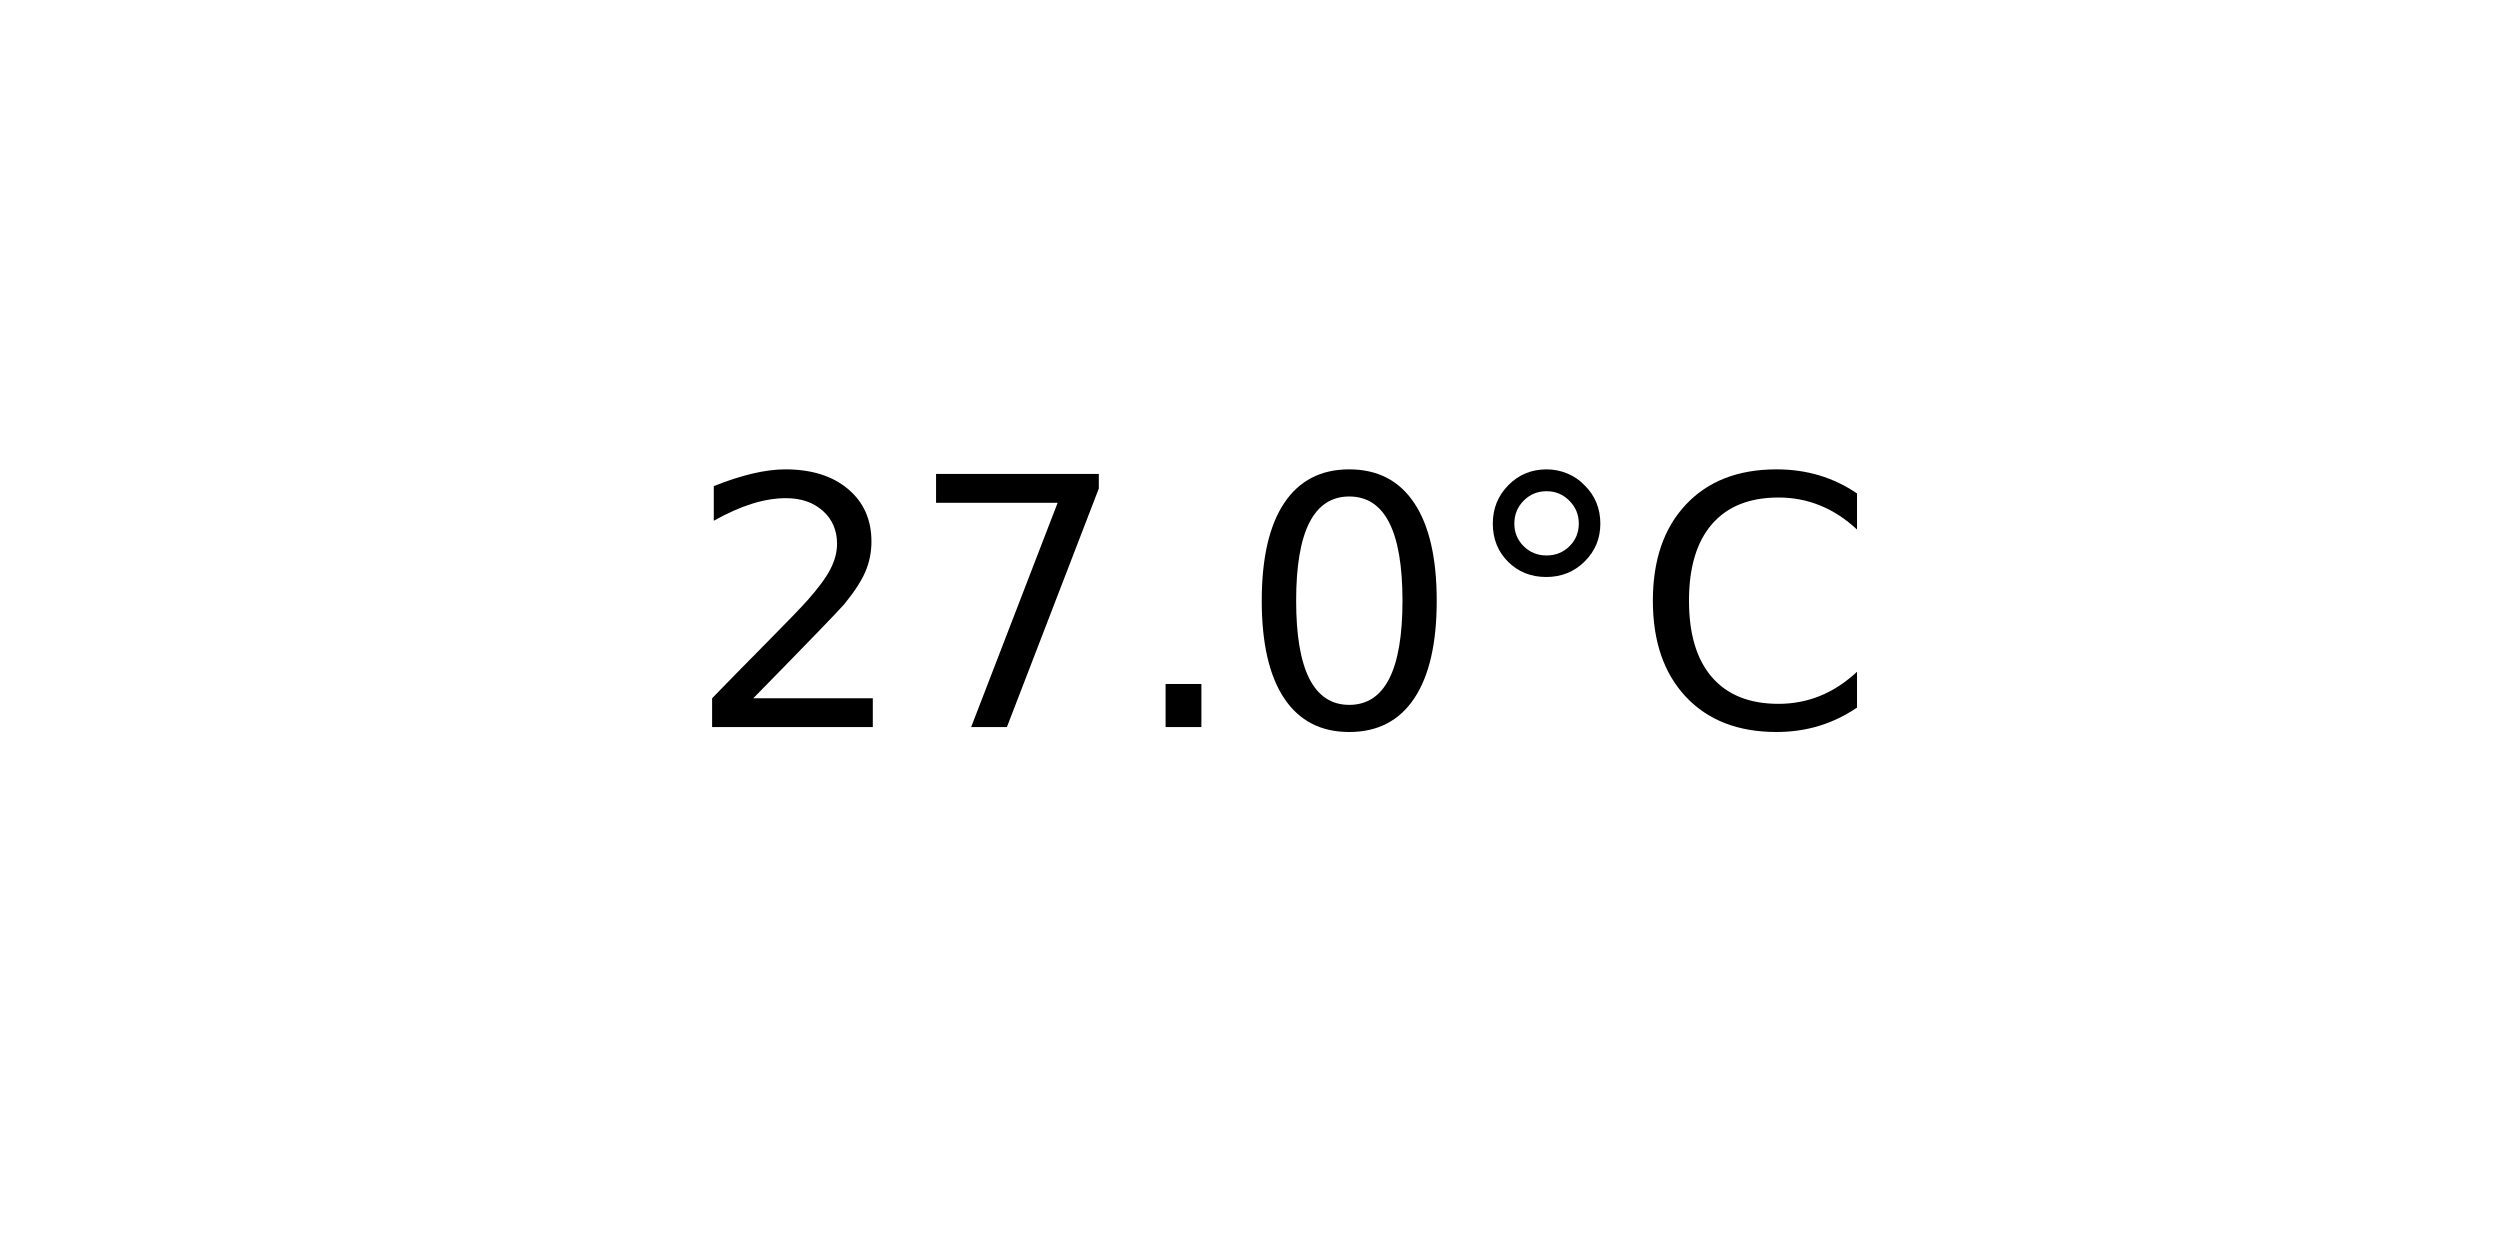
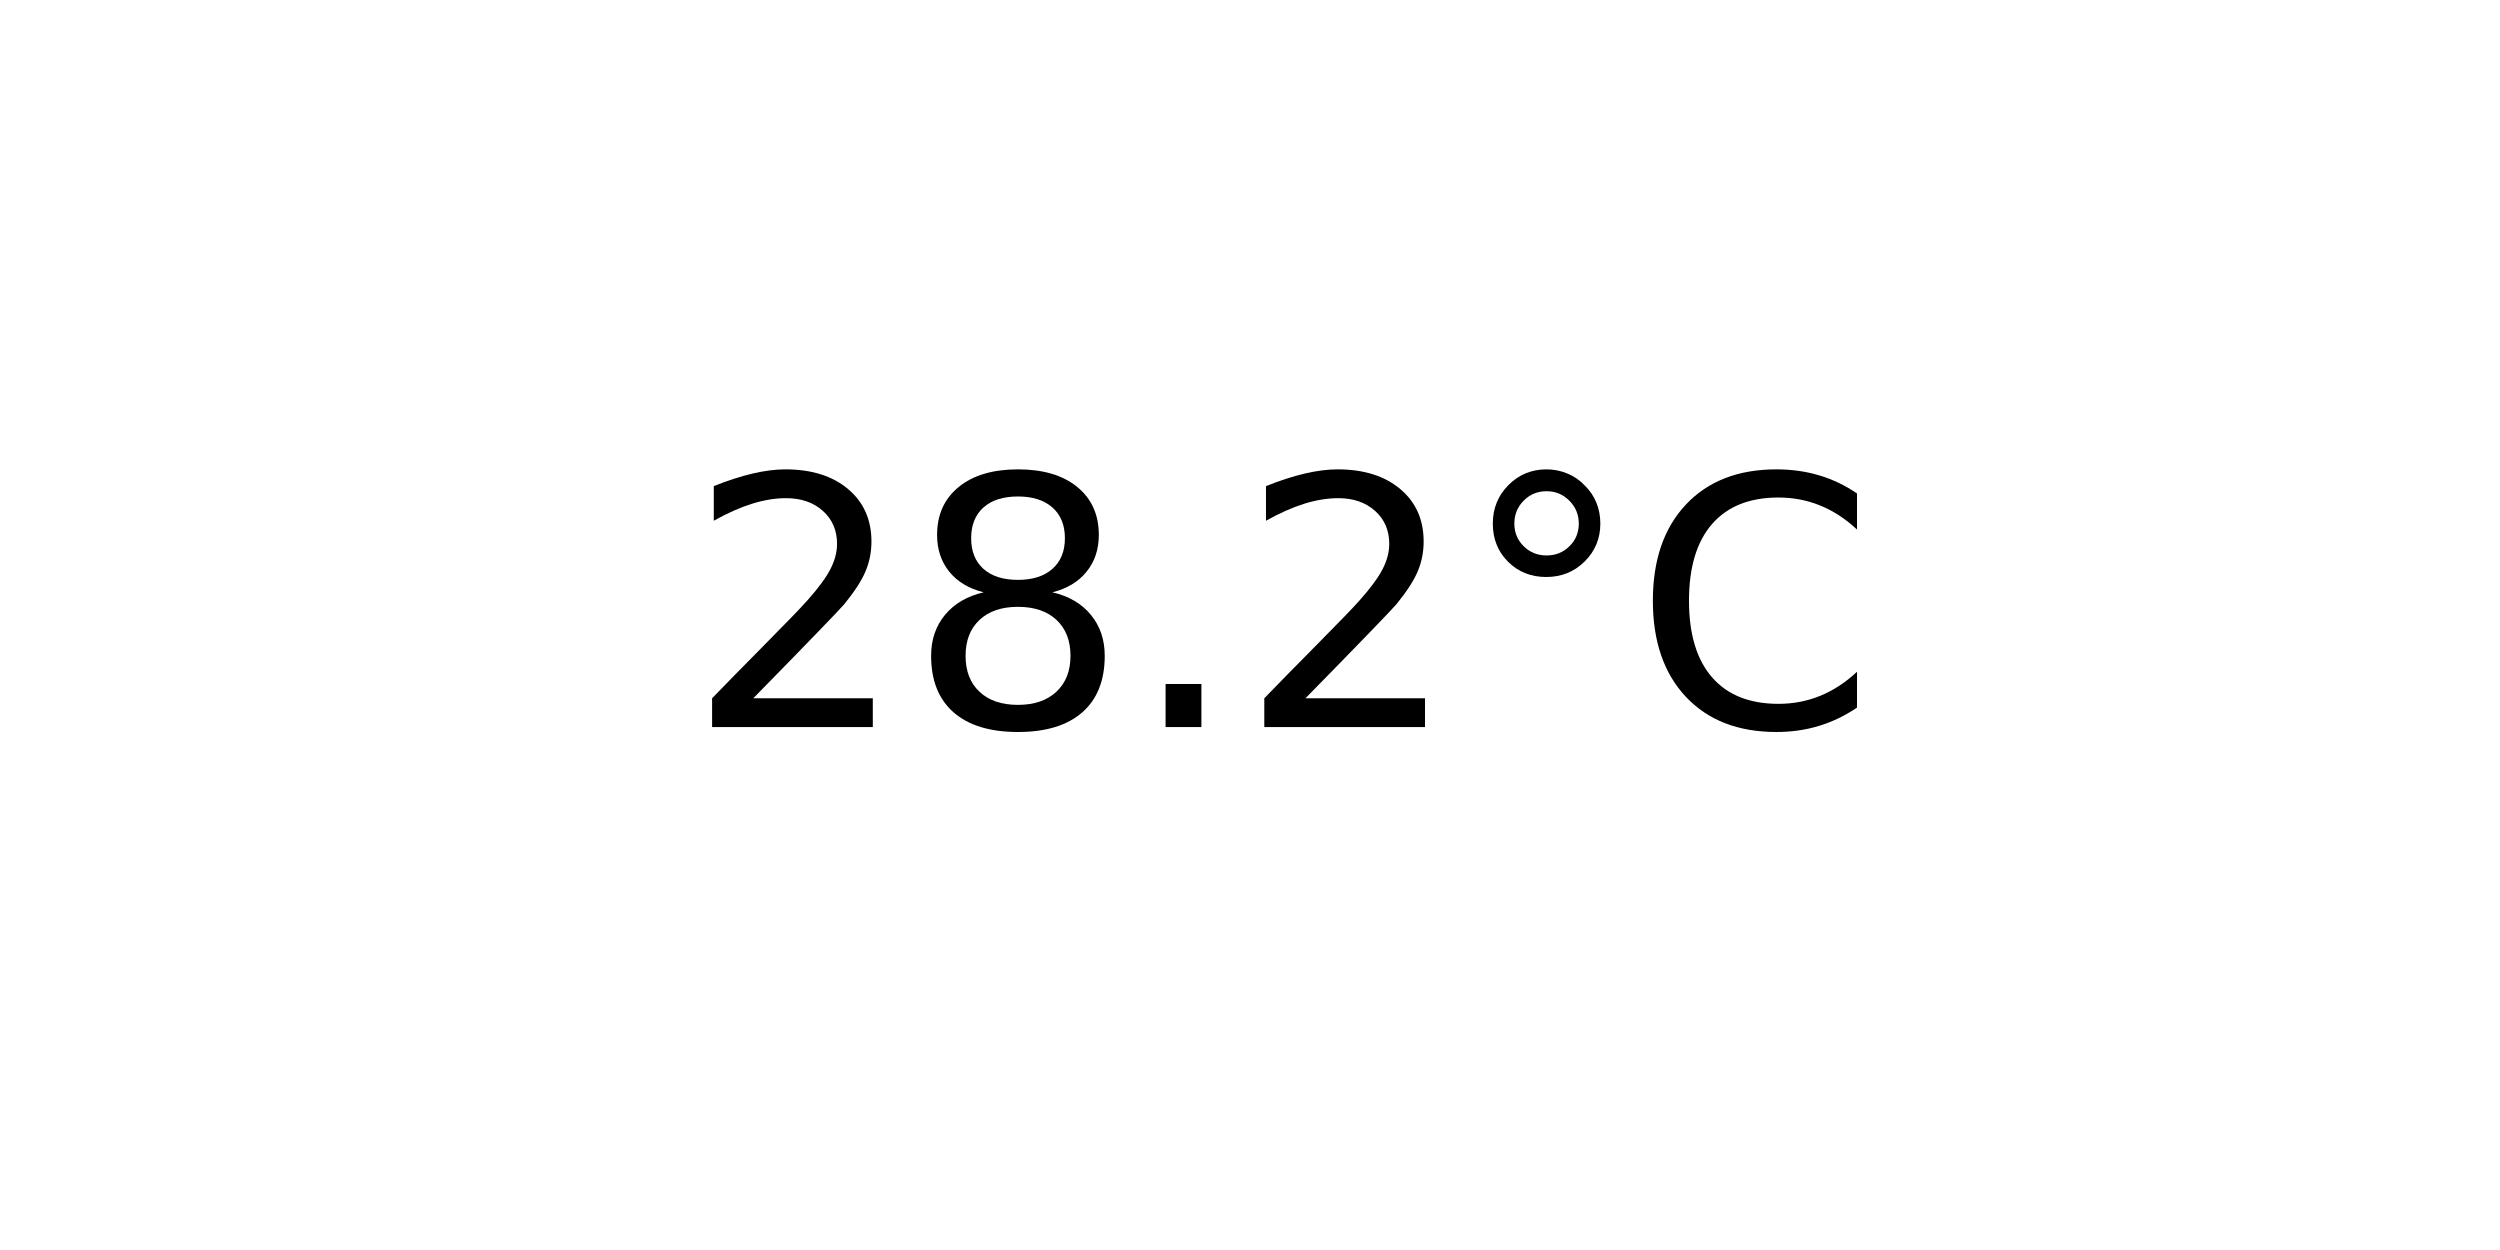
<svg xmlns="http://www.w3.org/2000/svg" xmlns:xlink="http://www.w3.org/1999/xlink" width="72pt" height="36pt" viewBox="0 0 72 36" version="1.1">
  <defs>
    <style type="text/css">*{stroke-linejoin: round; stroke-linecap: butt}</style>
  </defs>
  <g id="figure_1">
    <g id="axes_1">
      <g id="text_1">
        <g transform="translate(19.77578 20.93937) scale(0.1 -0.1)">
          <defs>
            <path id="DejaVuSans-32" d="M 1228 531  L 3431 531  L 3431 0  L 469 0  L 469 531  Q 828 903 1448 1529  Q 2069 2156 2228 2338  Q 2531 2678 2651 2914  Q 2772 3150 2772 3378  Q 2772 3750 2511 3984  Q 2250 4219 1831 4219  Q 1534 4219 1204 4116  Q 875 4013 500 3803  L 500 4441  Q 881 4594 1212 4672  Q 1544 4750 1819 4750  Q 2544 4750 2975 4387  Q 3406 4025 3406 3419  Q 3406 3131 3298 2873  Q 3191 2616 2906 2266  Q 2828 2175 2409 1742  Q 1991 1309 1228 531  z " transform="scale(0.015625)" />
-             <path id="DejaVuSans-37" d="M 525 4666  L 3525 4666  L 3525 4397  L 1831 0  L 1172 0  L 2766 4134  L 525 4134  L 525 4666  z " transform="scale(0.015625)" />
+             <path id="DejaVuSans-38" d="M 2034 2216  Q 1584 2216 1326 1975  Q 1069 1734 1069 1313  Q 1069 891 1326 650  Q 1584 409 2034 409  Q 2484 409 2743 651  Q 3003 894 3003 1313  Q 3003 1734 2745 1975  Q 2488 2216 2034 2216  z M 1403 2484  Q 997 2584 770 2862  Q 544 3141 544 3541  Q 544 4100 942 4425  Q 1341 4750 2034 4750  Q 2731 4750 3128 4425  Q 3525 4100 3525 3541  Q 3525 3141 3298 2862  Q 3072 2584 2669 2484  Q 3125 2378 3379 2068  Q 3634 1759 3634 1313  Q 3634 634 3220 271  Q 2806 -91 2034 -91  Q 1263 -91 848 271  Q 434 634 434 1313  Q 434 1759 690 2068  Q 947 2378 1403 2484  z M 1172 3481  Q 1172 3119 1398 2916  Q 1625 2713 2034 2713  Q 2441 2713 2670 2916  Q 2900 3119 2900 3481  Q 2900 3844 2670 4047  Q 2441 4250 2034 4250  Q 1625 4250 1398 4047  Q 1172 3844 1172 3481  z " transform="scale(0.015625)" />
            <path id="DejaVuSans-2e" d="M 684 794  L 1344 794  L 1344 0  L 684 0  L 684 794  z " transform="scale(0.015625)" />
-             <path id="DejaVuSans-30" d="M 2034 4250  Q 1547 4250 1301 3770  Q 1056 3291 1056 2328  Q 1056 1369 1301 889  Q 1547 409 2034 409  Q 2525 409 2770 889  Q 3016 1369 3016 2328  Q 3016 3291 2770 3770  Q 2525 4250 2034 4250  z M 2034 4750  Q 2819 4750 3233 4129  Q 3647 3509 3647 2328  Q 3647 1150 3233 529  Q 2819 -91 2034 -91  Q 1250 -91 836 529  Q 422 1150 422 2328  Q 422 3509 836 4129  Q 1250 4750 2034 4750  z " transform="scale(0.015625)" />
            <path id="DejaVuSans-b0" d="M 1600 4347  Q 1350 4347 1178 4173  Q 1006 4000 1006 3750  Q 1006 3503 1178 3333  Q 1350 3163 1600 3163  Q 1850 3163 2022 3333  Q 2194 3503 2194 3750  Q 2194 3997 2020 4172  Q 1847 4347 1600 4347  z M 1600 4750  Q 1800 4750 1984 4673  Q 2169 4597 2303 4453  Q 2447 4313 2519 4134  Q 2591 3956 2591 3750  Q 2591 3338 2302 3052  Q 2013 2766 1594 2766  Q 1172 2766 890 3047  Q 609 3328 609 3750  Q 609 4169 896 4459  Q 1184 4750 1600 4750  z " transform="scale(0.015625)" />
            <path id="DejaVuSans-43" d="M 4122 4306  L 4122 3641  Q 3803 3938 3442 4084  Q 3081 4231 2675 4231  Q 1875 4231 1450 3742  Q 1025 3253 1025 2328  Q 1025 1406 1450 917  Q 1875 428 2675 428  Q 3081 428 3442 575  Q 3803 722 4122 1019  L 4122 359  Q 3791 134 3420 21  Q 3050 -91 2638 -91  Q 1578 -91 968 557  Q 359 1206 359 2328  Q 359 3453 968 4101  Q 1578 4750 2638 4750  Q 3056 4750 3426 4639  Q 3797 4528 4122 4306  z " transform="scale(0.015625)" />
          </defs>
          <use xlink:href="#DejaVuSans-32" />
-           <use xlink:href="#DejaVuSans-37" x="63.623" />
+           <use xlink:href="#DejaVuSans-38" x="63.623" />
          <use xlink:href="#DejaVuSans-2e" x="127.246" />
-           <use xlink:href="#DejaVuSans-30" x="159.033" />
+           <use xlink:href="#DejaVuSans-32" x="159.033" />
          <use xlink:href="#DejaVuSans-b0" x="222.656" />
          <use xlink:href="#DejaVuSans-43" x="272.656" />
        </g>
      </g>
    </g>
  </g>
</svg>
